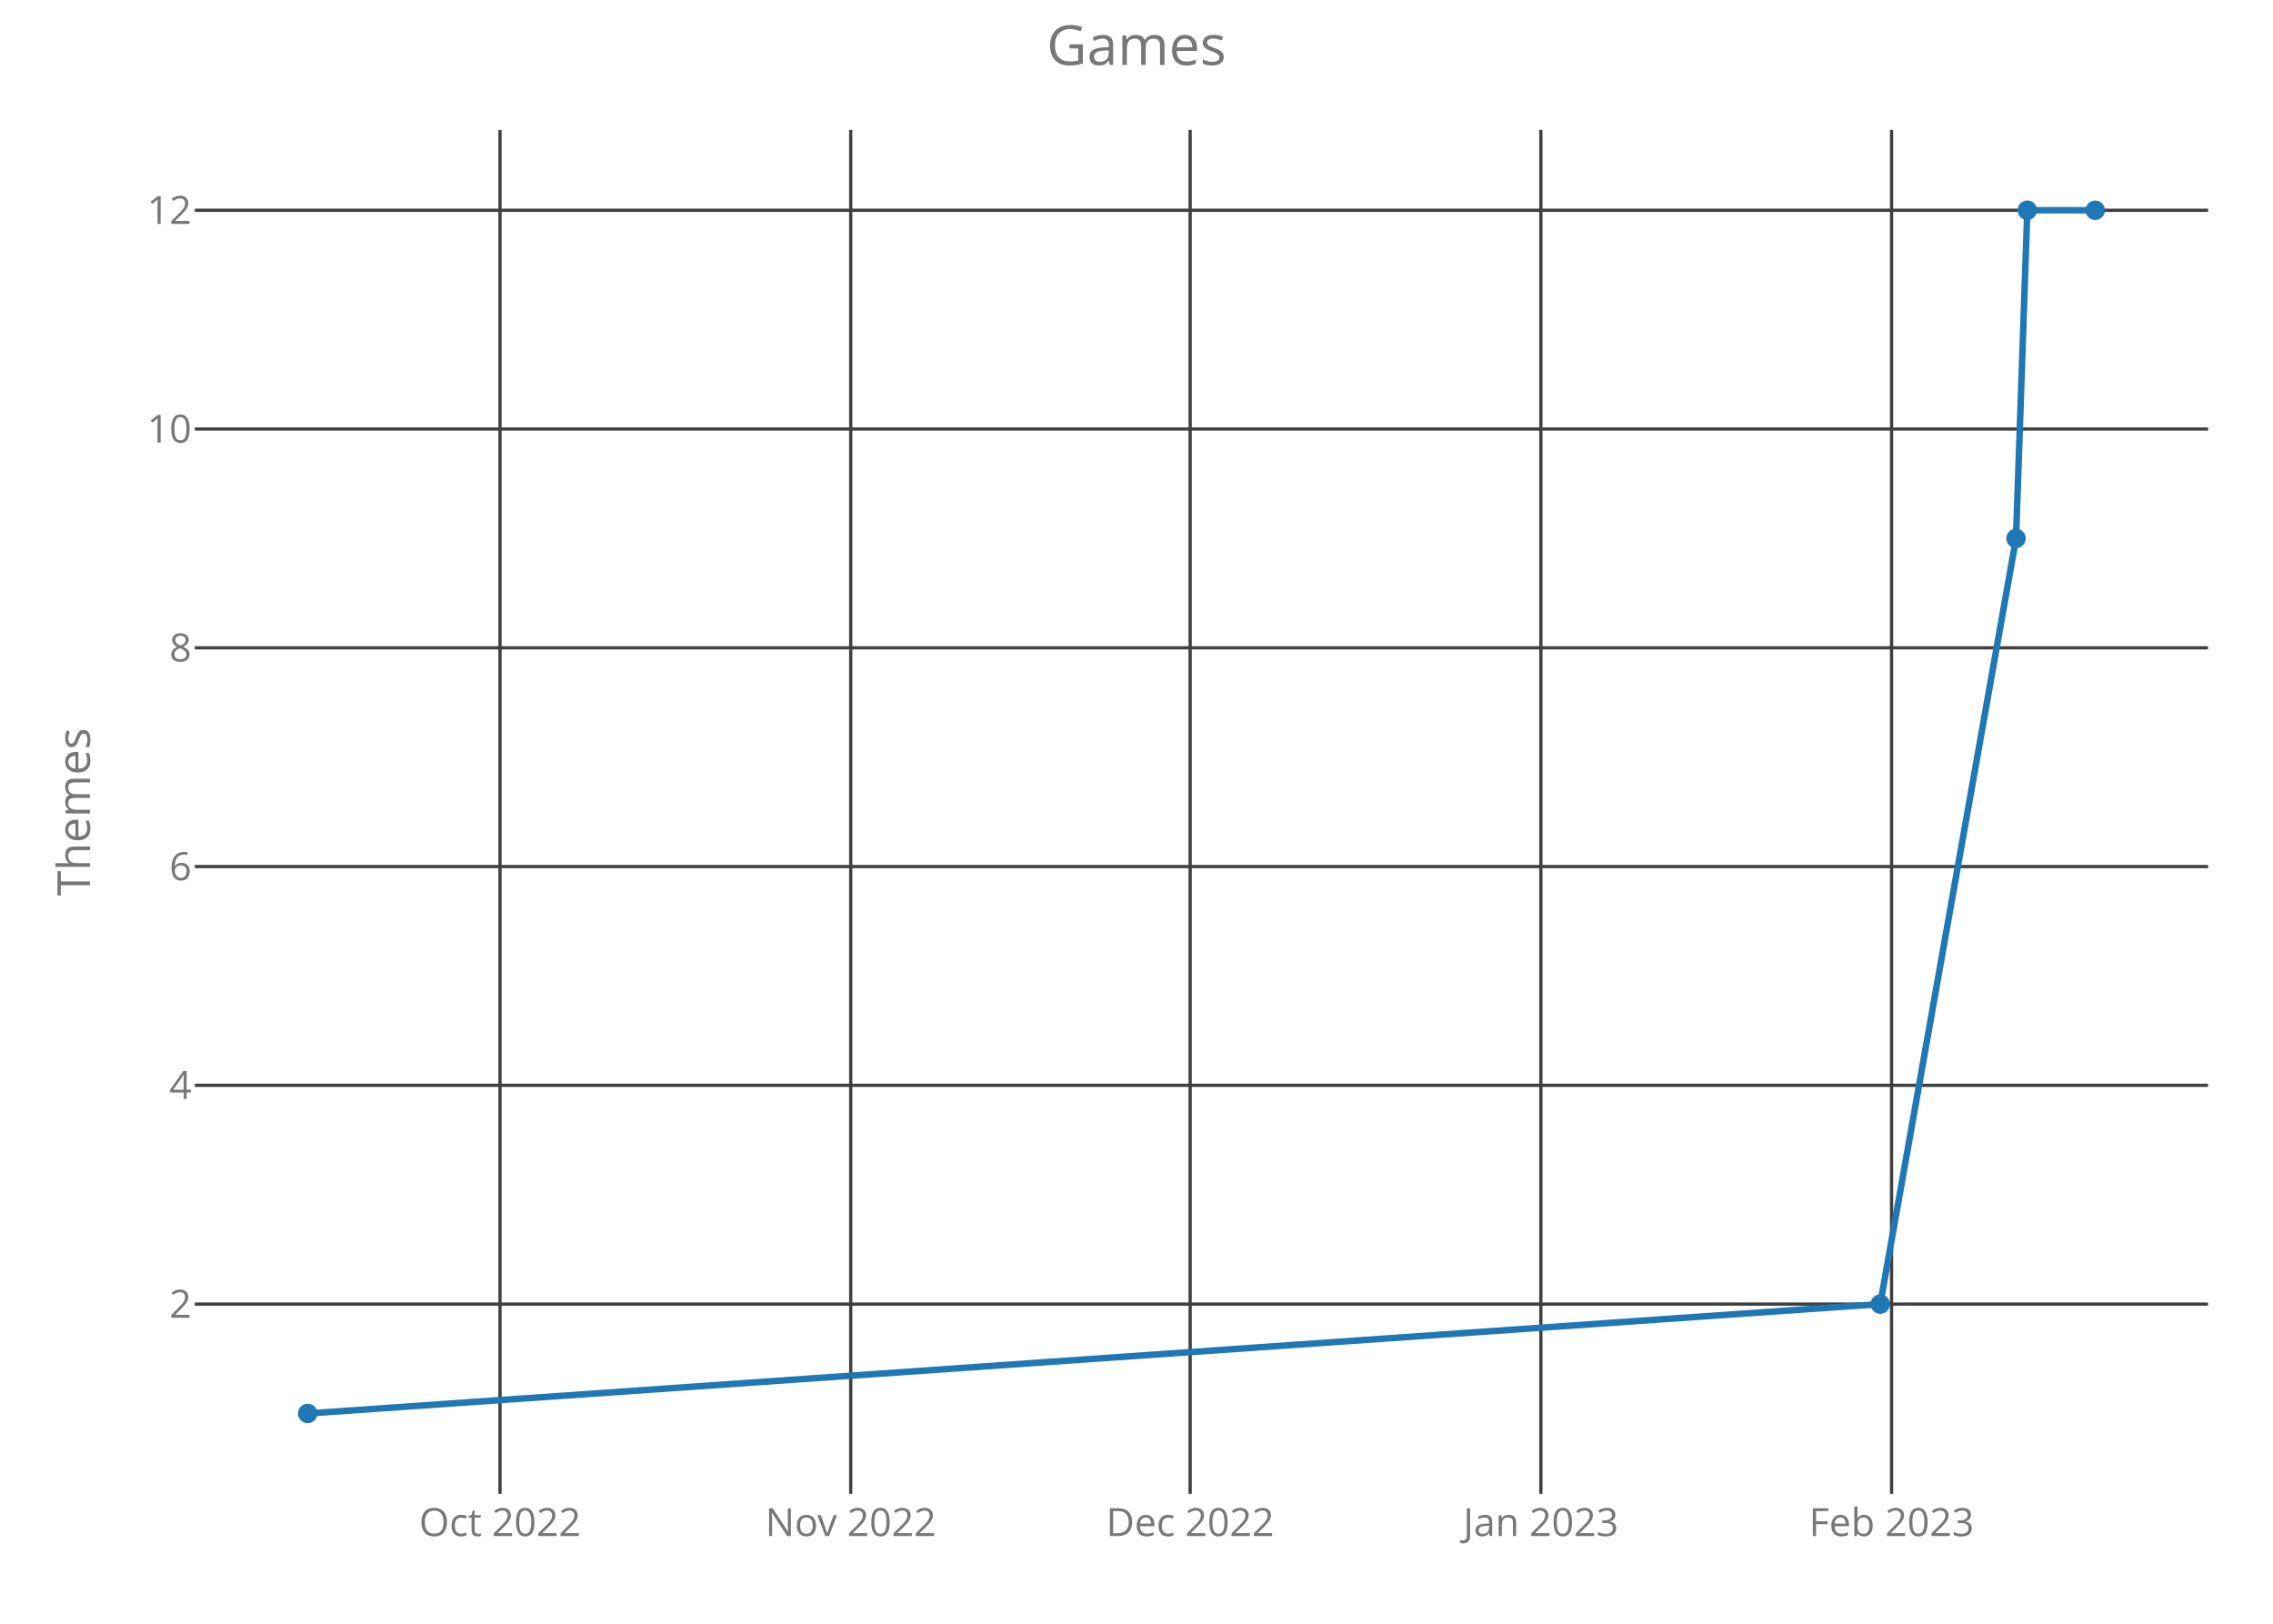
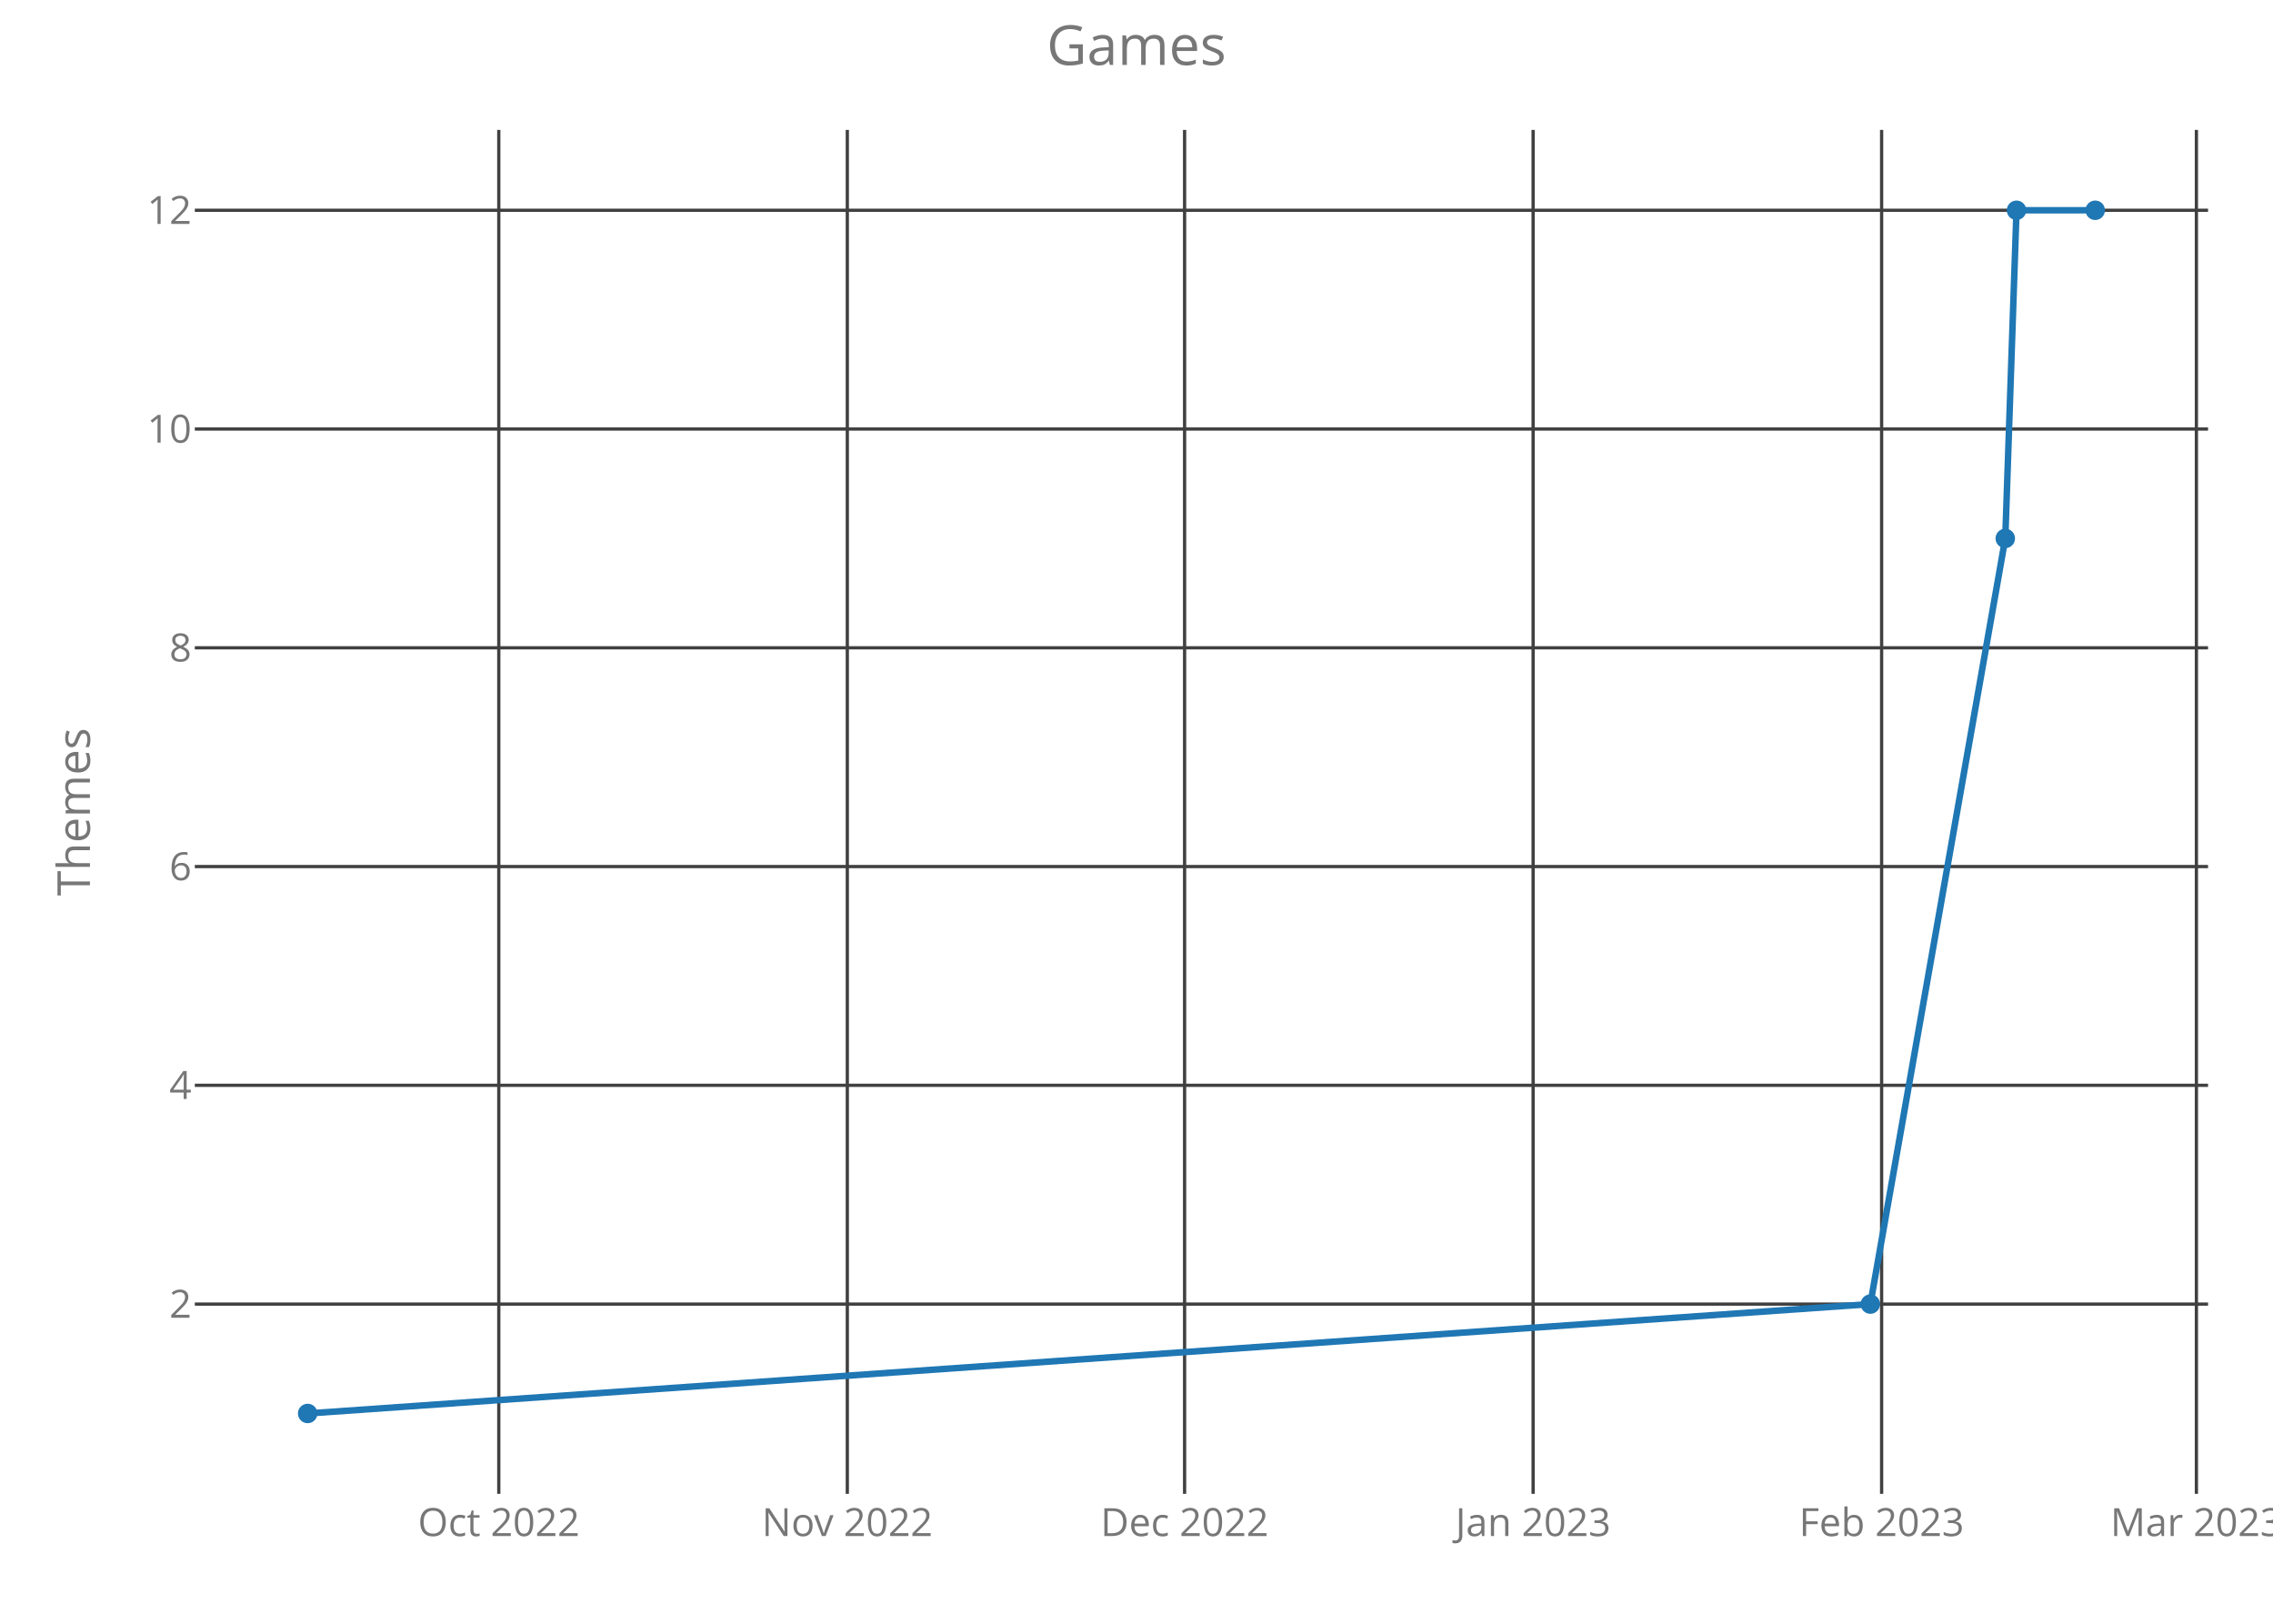
<svg xmlns="http://www.w3.org/2000/svg" class="main-svg" width="700" height="500" style="" viewBox="0 0 700 500">
  <rect x="0" y="0" width="700" height="500" style="fill: rgb(0, 0, 0); fill-opacity: 0;" />
-   <defs id="defs-dcd217">
+   <defs id="defs-b4569e">
    <g class="clips">
-       <clipPath id="clipdcd217xyplot" class="plotclip">
+       <clipPath id="clipb4569exyplot" class="plotclip">
        <rect width="620" height="420" />
      </clipPath>
-       <clipPath class="axesclip" id="clipdcd217x">
+       <clipPath class="axesclip" id="clipb4569ex">
        <rect x="60" y="0" width="620" height="500" />
      </clipPath>
-       <clipPath class="axesclip" id="clipdcd217y">
+       <clipPath class="axesclip" id="clipb4569ey">
        <rect x="0" y="40" width="700" height="420" />
      </clipPath>
-       <clipPath class="axesclip" id="clipdcd217xy">
+       <clipPath class="axesclip" id="clipb4569exy">
        <rect x="60" y="40" width="620" height="420" />
      </clipPath>
    </g>
    <g class="gradients" />
  </defs>
  <g class="bglayer">
    <rect class="bg" x="60" y="40" width="620" height="420" style="fill: rgb(0, 0, 0); fill-opacity: 0; stroke-width: 0;" />
  </g>
  <g class="layer-below">
    <g class="imagelayer" />
    <g class="shapelayer" />
  </g>
  <g class="cartesianlayer">
    <g class="subplot xy">
      <g class="layer-subplot">
        <g class="shapelayer" />
        <g class="imagelayer" />
      </g>
      <g class="gridlayer">
        <g class="x">
-           <path class="xgrid crisp" transform="translate(153.98,0)" d="M0,40v420" style="stroke: rgb(64, 64, 64); stroke-opacity: 1; stroke-width: 1px;" />
-           <path class="xgrid crisp" transform="translate(261.99,0)" d="M0,40v420" style="stroke: rgb(64, 64, 64); stroke-opacity: 1; stroke-width: 1px;" />
-           <path class="xgrid crisp" transform="translate(366.52,0)" d="M0,40v420" style="stroke: rgb(64, 64, 64); stroke-opacity: 1; stroke-width: 1px;" />
-           <path class="xgrid crisp" transform="translate(474.53,0)" d="M0,40v420" style="stroke: rgb(64, 64, 64); stroke-opacity: 1; stroke-width: 1px;" />
-           <path class="xgrid crisp" transform="translate(582.53,0)" d="M0,40v420" style="stroke: rgb(64, 64, 64); stroke-opacity: 1; stroke-width: 1px;" />
+           <path class="xgrid crisp" transform="translate(153.61,0)" d="M0,40v420" style="stroke: rgb(64, 64, 64); stroke-opacity: 1; stroke-width: 1px;" />
+           <path class="xgrid crisp" transform="translate(260.94,0)" d="M0,40v420" style="stroke: rgb(64, 64, 64); stroke-opacity: 1; stroke-width: 1px;" />
+           <path class="xgrid crisp" transform="translate(364.81,0)" d="M0,40v420" style="stroke: rgb(64, 64, 64); stroke-opacity: 1; stroke-width: 1px;" />
+           <path class="xgrid crisp" transform="translate(472.14,0)" d="M0,40v420" style="stroke: rgb(64, 64, 64); stroke-opacity: 1; stroke-width: 1px;" />
+           <path class="xgrid crisp" transform="translate(579.47,0)" d="M0,40v420" style="stroke: rgb(64, 64, 64); stroke-opacity: 1; stroke-width: 1px;" />
+           <path class="xgrid crisp" transform="translate(676.41,0)" d="M0,40v420" style="stroke: rgb(64, 64, 64); stroke-opacity: 1; stroke-width: 1px;" />
        </g>
        <g class="y">
          <path class="ygrid crisp" transform="translate(0,401.57)" d="M60,0h620" style="stroke: rgb(64, 64, 64); stroke-opacity: 1; stroke-width: 1px;" />
          <path class="ygrid crisp" transform="translate(0,334.2)" d="M60,0h620" style="stroke: rgb(64, 64, 64); stroke-opacity: 1; stroke-width: 1px;" />
          <path class="ygrid crisp" transform="translate(0,266.84)" d="M60,0h620" style="stroke: rgb(64, 64, 64); stroke-opacity: 1; stroke-width: 1px;" />
          <path class="ygrid crisp" transform="translate(0,199.48)" d="M60,0h620" style="stroke: rgb(64, 64, 64); stroke-opacity: 1; stroke-width: 1px;" />
          <path class="ygrid crisp" transform="translate(0,132.11)" d="M60,0h620" style="stroke: rgb(64, 64, 64); stroke-opacity: 1; stroke-width: 1px;" />
          <path class="ygrid crisp" transform="translate(0,64.75)" d="M60,0h620" style="stroke: rgb(64, 64, 64); stroke-opacity: 1; stroke-width: 1px;" />
        </g>
      </g>
      <g class="zerolinelayer" />
      <path class="xlines-below crisp" d="M0,0" style="fill: none;" />
      <path class="ylines-below crisp" d="M0,0" style="fill: none;" />
      <g class="overlines-below" />
      <g class="xaxislayer-below">
        <g class="xtick">
-           <text text-anchor="middle" x="0" y="473" transform="translate(153.98,0)" style="font-family: 'Open Sans'; font-size: 12px; fill: rgb(119, 119, 119); fill-opacity: 1; white-space: pre;">Oct 2022</text>
+           <text text-anchor="middle" x="0" y="473" transform="translate(153.61,0)" style="font-family: 'Open Sans'; font-size: 12px; fill: rgb(119, 119, 119); fill-opacity: 1; white-space: pre;">Oct 2022</text>
        </g>
        <g class="xtick">
-           <text text-anchor="middle" x="0" y="473" transform="translate(261.99,0)" style="font-family: 'Open Sans'; font-size: 12px; fill: rgb(119, 119, 119); fill-opacity: 1; white-space: pre;">Nov 2022</text>
+           <text text-anchor="middle" x="0" y="473" transform="translate(260.94,0)" style="font-family: 'Open Sans'; font-size: 12px; fill: rgb(119, 119, 119); fill-opacity: 1; white-space: pre;">Nov 2022</text>
        </g>
        <g class="xtick">
-           <text text-anchor="middle" x="0" y="473" transform="translate(366.52,0)" style="font-family: 'Open Sans'; font-size: 12px; fill: rgb(119, 119, 119); fill-opacity: 1; white-space: pre;">Dec 2022</text>
+           <text text-anchor="middle" x="0" y="473" transform="translate(364.81,0)" style="font-family: 'Open Sans'; font-size: 12px; fill: rgb(119, 119, 119); fill-opacity: 1; white-space: pre;">Dec 2022</text>
        </g>
        <g class="xtick">
-           <text text-anchor="middle" x="0" y="473" transform="translate(474.53,0)" style="font-family: 'Open Sans'; font-size: 12px; fill: rgb(119, 119, 119); fill-opacity: 1; white-space: pre;">Jan 2023</text>
+           <text text-anchor="middle" x="0" y="473" transform="translate(472.14,0)" style="font-family: 'Open Sans'; font-size: 12px; fill: rgb(119, 119, 119); fill-opacity: 1; white-space: pre;">Jan 2023</text>
        </g>
        <g class="xtick">
-           <text text-anchor="middle" x="0" y="473" transform="translate(582.53,0)" style="font-family: 'Open Sans'; font-size: 12px; fill: rgb(119, 119, 119); fill-opacity: 1; white-space: pre;">Feb 2023</text>
+           <text text-anchor="middle" x="0" y="473" transform="translate(579.47,0)" style="font-family: 'Open Sans'; font-size: 12px; fill: rgb(119, 119, 119); fill-opacity: 1; white-space: pre;">Feb 2023</text>
+         </g>
+         <g class="xtick">
+           <text text-anchor="middle" x="0" y="473" transform="translate(676.41,0)" style="font-family: 'Open Sans'; font-size: 12px; fill: rgb(119, 119, 119); fill-opacity: 1; white-space: pre;">Mar 2023</text>
        </g>
      </g>
      <g class="yaxislayer-below">
        <g class="ytick">
          <text text-anchor="end" x="59" y="4.2" transform="translate(0,401.57)" style="font-family: 'Open Sans'; font-size: 12px; fill: rgb(119, 119, 119); fill-opacity: 1; white-space: pre;">2</text>
        </g>
        <g class="ytick">
          <text text-anchor="end" x="59" y="4.2" transform="translate(0,334.2)" style="font-family: 'Open Sans'; font-size: 12px; fill: rgb(119, 119, 119); fill-opacity: 1; white-space: pre;">4</text>
        </g>
        <g class="ytick">
          <text text-anchor="end" x="59" y="4.2" transform="translate(0,266.84)" style="font-family: 'Open Sans'; font-size: 12px; fill: rgb(119, 119, 119); fill-opacity: 1; white-space: pre;">6</text>
        </g>
        <g class="ytick">
          <text text-anchor="end" x="59" y="4.2" transform="translate(0,199.48)" style="font-family: 'Open Sans'; font-size: 12px; fill: rgb(119, 119, 119); fill-opacity: 1; white-space: pre;">8</text>
        </g>
        <g class="ytick">
          <text text-anchor="end" x="59" y="4.2" transform="translate(0,132.11)" style="font-family: 'Open Sans'; font-size: 12px; fill: rgb(119, 119, 119); fill-opacity: 1; white-space: pre;">10</text>
        </g>
        <g class="ytick">
          <text text-anchor="end" x="59" y="4.2" transform="translate(0,64.75)" style="font-family: 'Open Sans'; font-size: 12px; fill: rgb(119, 119, 119); fill-opacity: 1; white-space: pre;">12</text>
        </g>
      </g>
      <g class="overaxes-below" />
-       <g class="plot" transform="translate(60,40)" clip-path="url('#clipdcd217xyplot')">
+       <g class="plot" transform="translate(60,40)" clip-path="url('#clipb4569exyplot')">
        <g class="scatterlayer mlayer">
-           <g class="trace scatter trace6af6eb" style="stroke-miterlimit: 2; opacity: 1;">
+           <g class="trace scatter trace2c6888" style="stroke-miterlimit: 2; opacity: 1;">
            <g class="fills" />
            <g class="errorbars" />
            <g class="lines">
-               <path class="js-line" d="M34.75,395.25L519.05,361.57L560.86,125.8L564.34,24.75L585.25,24.75" style="vector-effect: non-scaling-stroke; fill: none; stroke: rgb(31, 119, 180); stroke-opacity: 1; stroke-width: 2px; opacity: 1;" />
+               <path class="js-line" d="M34.75,395.25L516,361.57L557.55,125.8L561.01,24.75L585.25,24.75" style="vector-effect: non-scaling-stroke; fill: none; stroke: rgb(31, 119, 180); stroke-opacity: 1; stroke-width: 2px; opacity: 1;" />
            </g>
            <g class="points">
              <path class="point" transform="translate(34.75,395.25)" d="M3,0A3,3 0 1,1 0,-3A3,3 0 0,1 3,0Z" style="opacity: 1; stroke-width: 0px; fill: rgb(31, 119, 180); fill-opacity: 1;" />
-               <path class="point" transform="translate(519.05,361.57)" d="M3,0A3,3 0 1,1 0,-3A3,3 0 0,1 3,0Z" style="opacity: 1; stroke-width: 0px; fill: rgb(31, 119, 180); fill-opacity: 1;" />
-               <path class="point" transform="translate(560.86,125.8)" d="M3,0A3,3 0 1,1 0,-3A3,3 0 0,1 3,0Z" style="opacity: 1; stroke-width: 0px; fill: rgb(31, 119, 180); fill-opacity: 1;" />
-               <path class="point" transform="translate(564.34,24.75)" d="M3,0A3,3 0 1,1 0,-3A3,3 0 0,1 3,0Z" style="opacity: 1; stroke-width: 0px; fill: rgb(31, 119, 180); fill-opacity: 1;" />
+               <path class="point" transform="translate(516,361.57)" d="M3,0A3,3 0 1,1 0,-3A3,3 0 0,1 3,0Z" style="opacity: 1; stroke-width: 0px; fill: rgb(31, 119, 180); fill-opacity: 1;" />
+               <path class="point" transform="translate(557.55,125.8)" d="M3,0A3,3 0 1,1 0,-3A3,3 0 0,1 3,0Z" style="opacity: 1; stroke-width: 0px; fill: rgb(31, 119, 180); fill-opacity: 1;" />
+               <path class="point" transform="translate(561.01,24.75)" d="M3,0A3,3 0 1,1 0,-3A3,3 0 0,1 3,0Z" style="opacity: 1; stroke-width: 0px; fill: rgb(31, 119, 180); fill-opacity: 1;" />
              <path class="point" transform="translate(585.25,24.75)" d="M3,0A3,3 0 1,1 0,-3A3,3 0 0,1 3,0Z" style="opacity: 1; stroke-width: 0px; fill: rgb(31, 119, 180); fill-opacity: 1;" />
            </g>
            <g class="text" />
          </g>
        </g>
      </g>
      <g class="overplot" />
      <path class="xlines-above" />
      <path class="ylines-above" />
      <g class="overlines-above" />
      <g class="xaxislayer-above" />
      <g class="yaxislayer-above" />
      <g class="overaxes-above" />
    </g>
  </g>
  <g class="polarlayer" />
  <g class="ternarylayer" />
  <g class="geolayer" />
  <g class="funnelarealayer" />
  <g class="pielayer" />
  <g class="treemaplayer" />
  <g class="sunburstlayer" />
  <g class="glimages" />
-   <defs id="topdefs-dcd217">
+   <defs id="topdefs-b4569e">
    <g class="clips" />
  </defs>
  <g class="layer-above">
    <g class="imagelayer" />
    <g class="shapelayer" />
  </g>
  <g class="infolayer">
    <g class="g-gtitle">
      <text class="gtitle" x="350" y="20" text-anchor="middle" dy="0em" style="font-family: 'Open Sans'; font-size: 17px; fill: rgb(119, 119, 119); opacity: 1; font-weight: normal; white-space: pre;">Games</text>
    </g>
    <g class="g-xtitle" />
    <g class="g-ytitle">
      <text class="ytitle" transform="rotate(-90,27.7,250)" x="27.7" y="250" text-anchor="middle" style="font-family: 'Open Sans'; font-size: 14px; fill: rgb(119, 119, 119); opacity: 1; font-weight: normal; white-space: pre;">Themes</text>
    </g>
  </g>
</svg>
